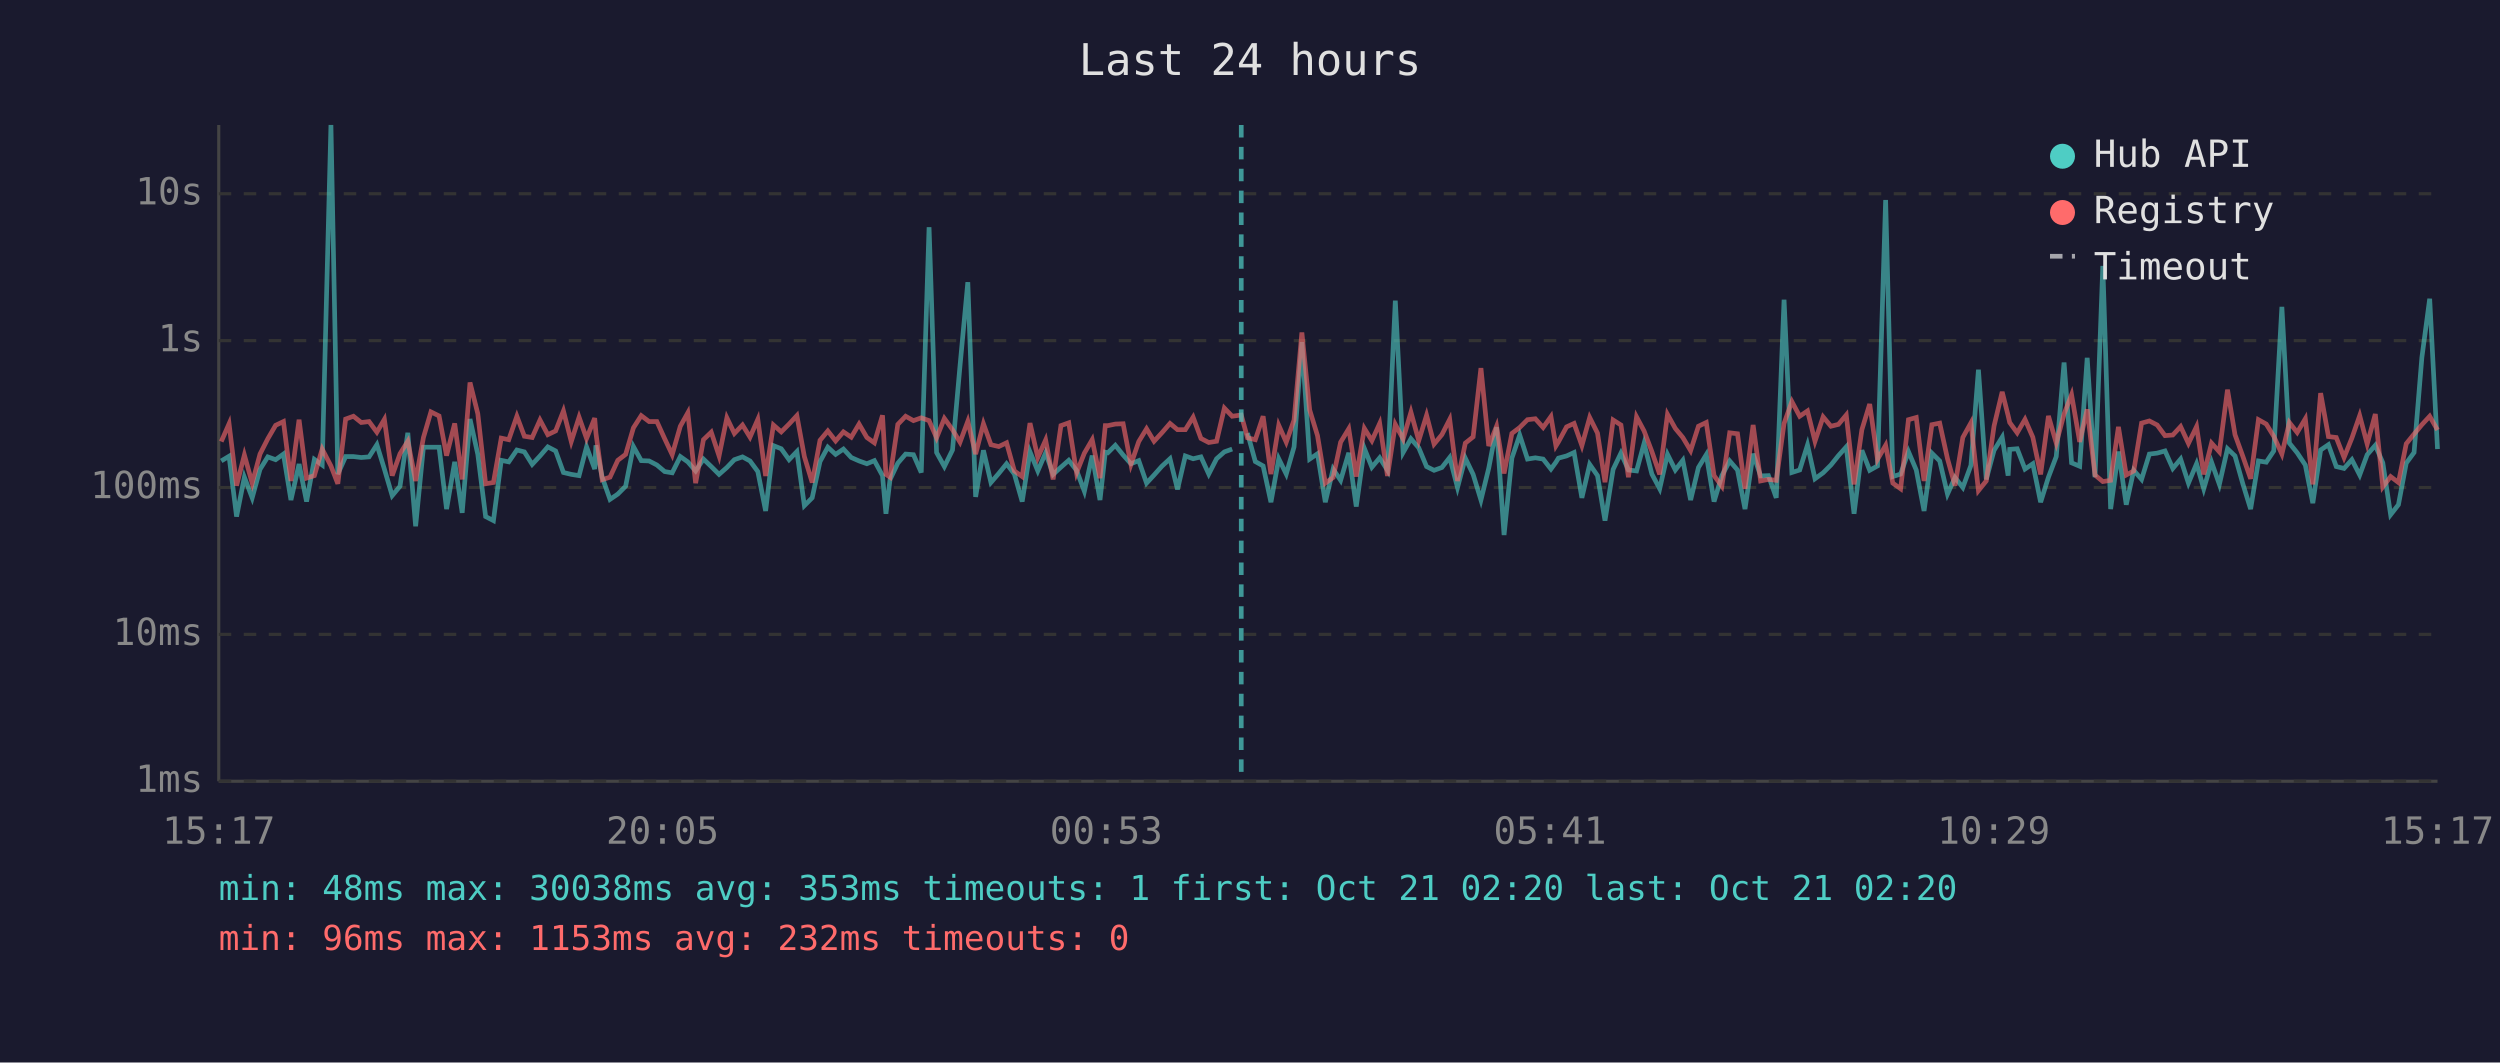
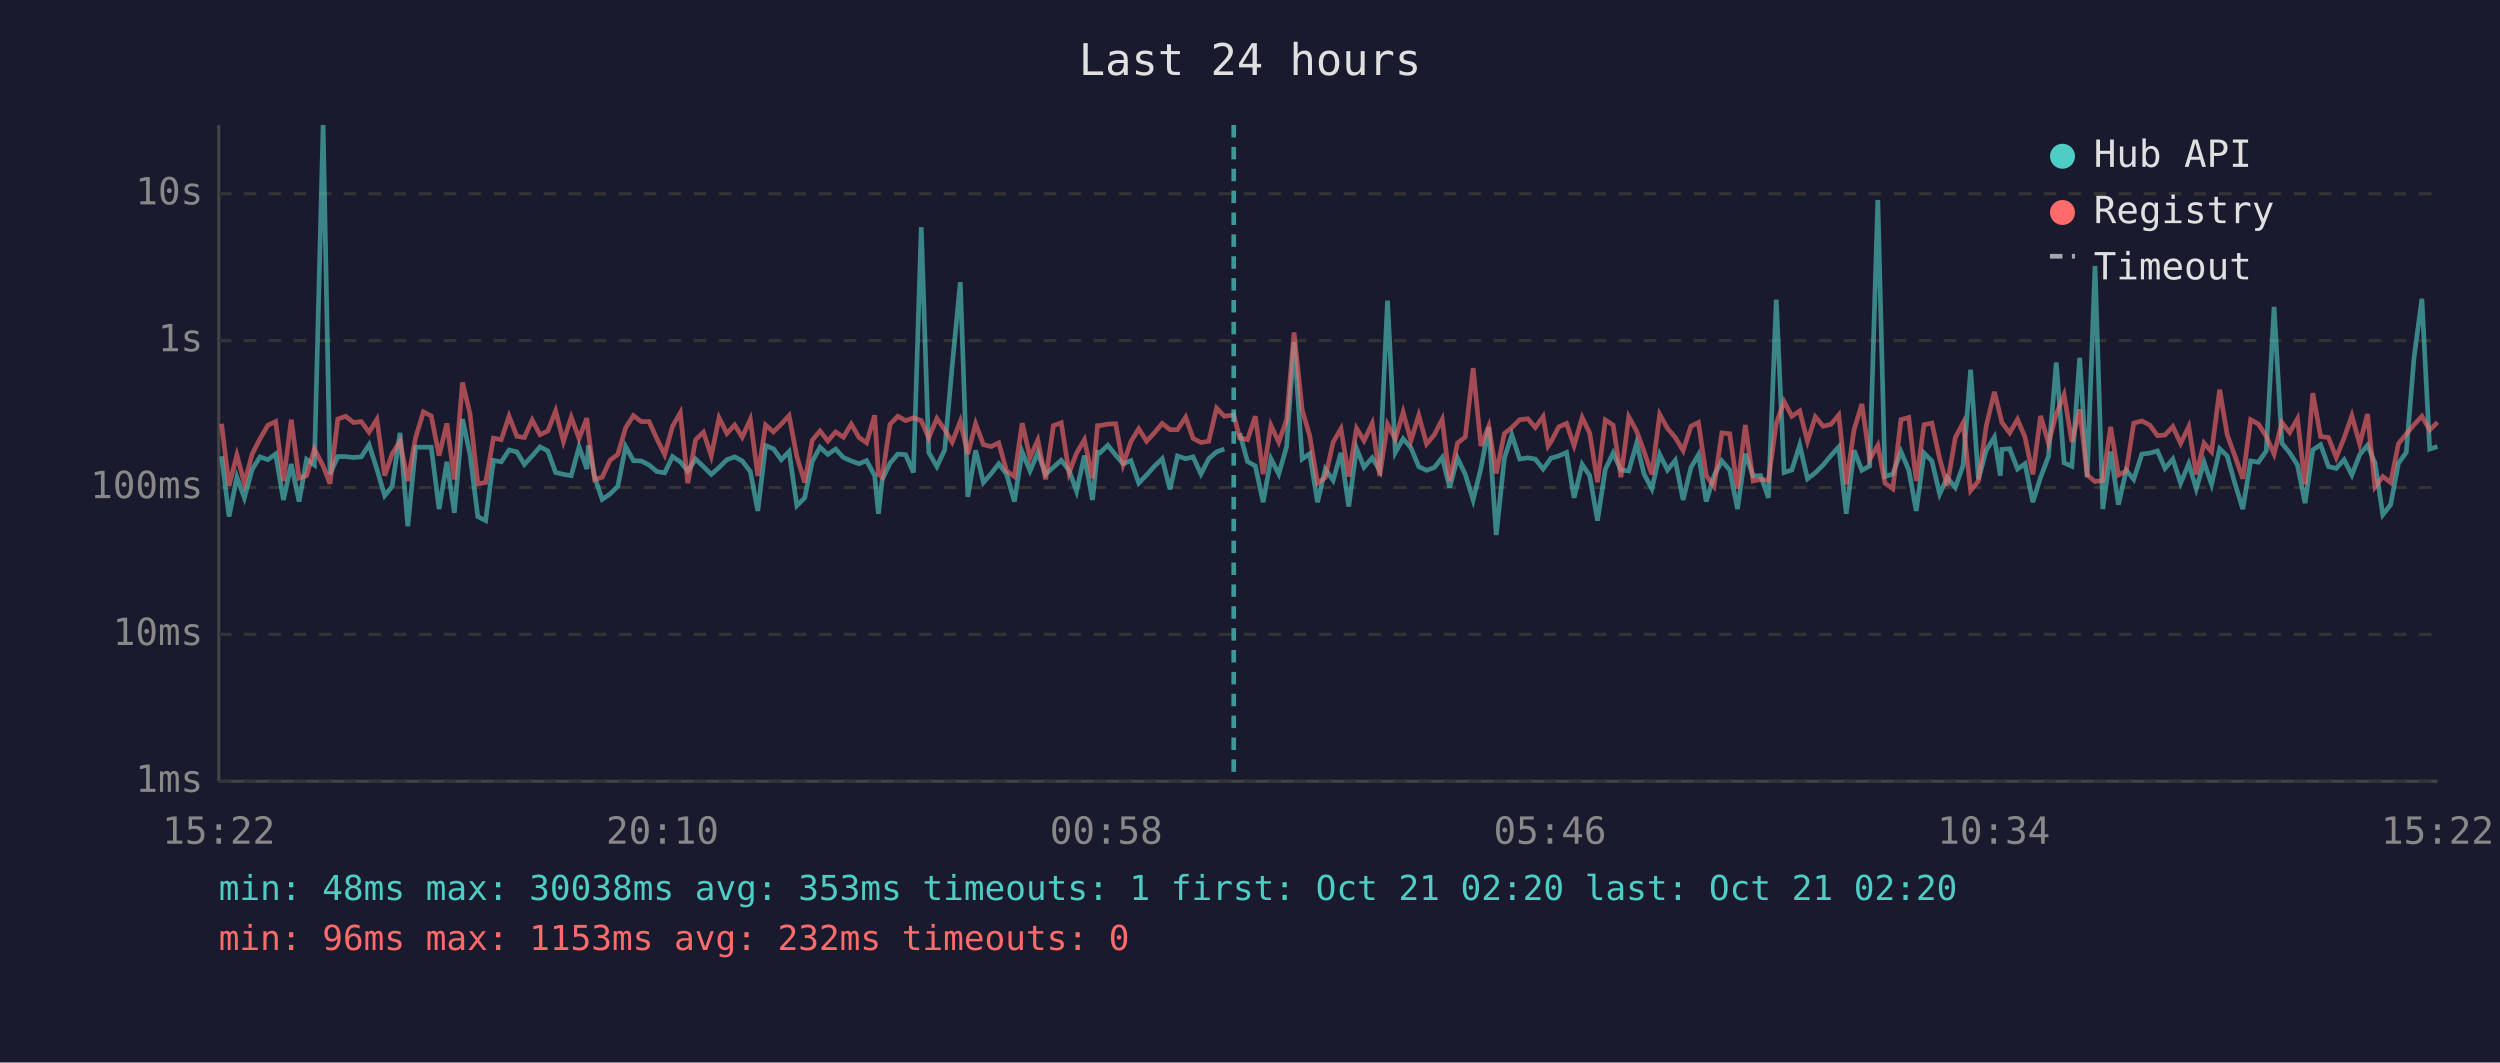
<svg xmlns="http://www.w3.org/2000/svg" viewBox="0 0 800 340" font-family="monospace" font-size="12">
  <rect width="800" height="340" fill="#1a1a2e" />
  <text x="400" y="24" fill="#e0e0e0" font-size="14" text-anchor="middle">Last 24 hours</text>
  <line x1="70" y1="40" x2="70" y2="250" stroke="#444" stroke-width="1" />
  <line x1="70" y1="250" x2="780" y2="250" stroke="#444" stroke-width="1" />
  <line x1="70" y1="250" x2="780" y2="250" stroke="#333" stroke-width="1" stroke-dasharray="4" />
  <text x="65" y="250" fill="#888" text-anchor="end" dominant-baseline="middle">1ms</text>
  <line x1="70" y1="203" x2="780" y2="203" stroke="#333" stroke-width="1" stroke-dasharray="4" />
  <text x="65" y="203" fill="#888" text-anchor="end" dominant-baseline="middle">10ms</text>
  <line x1="70" y1="156" x2="780" y2="156" stroke="#333" stroke-width="1" stroke-dasharray="4" />
  <text x="65" y="156" fill="#888" text-anchor="end" dominant-baseline="middle">100ms</text>
  <line x1="70" y1="109" x2="780" y2="109" stroke="#333" stroke-width="1" stroke-dasharray="4" />
  <text x="65" y="109" fill="#888" text-anchor="end" dominant-baseline="middle">1s</text>
  <line x1="70" y1="62" x2="780" y2="62" stroke="#333" stroke-width="1" stroke-dasharray="4" />
  <text x="65" y="62" fill="#888" text-anchor="end" dominant-baseline="middle">10s</text>
-   <text x="70" y="270" fill="#888" text-anchor="middle">15:17</text>
-   <text x="212" y="270" fill="#888" text-anchor="middle">20:05</text>
-   <text x="354" y="270" fill="#888" text-anchor="middle">00:53</text>
-   <text x="496" y="270" fill="#888" text-anchor="middle">05:41</text>
-   <text x="638" y="270" fill="#888" text-anchor="middle">10:29</text>
-   <text x="780" y="270" fill="#888" text-anchor="middle">15:17</text>
-   <polyline points="70.8,147.5 73.3,146.0 75.7,165.3 78.2,152.7 80.7,159.3 83.2,150.2 85.7,146.2 88.2,147.1 90.7,145.3 93.1,160.0 95.7,148.5 98.1,160.5 100.6,147.0 103.1,148.8 105.9,40.0 108.1,151.7 110.6,146.1 113.1,146.1 115.6,146.4 118.1,146.2 120.6,142.3 123.0,150.1 125.5,158.6 128.0,155.6 130.5,138.5 133.0,168.4 135.5,143.1 137.9,143.1 140.5,143.1 142.9,162.9 145.5,147.8 147.9,164.1 150.4,134.1 152.9,145.4 155.4,165.3 157.9,166.6 160.4,147.3 162.8,147.8 165.4,144.0 167.8,144.6 170.3,148.6 172.8,145.9 175.3,143.0 177.8,144.3 180.3,151.2 182.8,151.8 185.3,152.2 187.7,143.0 190.3,150.1 190.7,142.5 192.7,152.7 195.2,159.8 197.7,158.1 200.2,155.6 202.7,142.9 205.2,147.4 207.7,147.5 210.2,148.8 212.7,150.9 215.1,151.3 217.7,146.1 220.1,147.8 222.6,150.7 225.1,146.9 227.6,149.3 230.1,151.8 232.6,149.6 235.0,147.1 237.6,146.2 240.0,147.5 242.5,150.9 245.0,163.5 247.5,142.6 250.0,143.6 252.5,147.1 255.0,144.5 257.4,161.8 259.9,159.3 262.4,147.7 264.9,143.1 267.4,145.4 269.9,143.7 272.4,146.4 274.9,147.5 277.4,148.4 279.8,147.4 282.4,152.2 283.5,164.4 284.8,153.5 287.3,148.2 289.8,145.3 292.3,145.5 294.8,151.2 297.3,72.7 299.7,144.8 302.2,149.3 304.8,144.0 307.2,117.1 309.7,90.3 312.2,159.0 314.7,144.1 317.1,154.4 319.6,151.5 322.1,148.4 324.6,151.7 327.1,160.5 329.6,144.6 332.1,150.7 334.6,144.9 337.0,151.8 339.5,149.5 342.0,147.3 344.5,150.5 347.0,157.2 349.5,145.8 352.0,160.0 353.7,144.7 354.5,144.9 356.9,142.5 359.4,145.6 361.9,148.4 364.4,147.4 366.9,154.6 369.3,152.0 371.8,149.2 374.4,146.8 376.8,156.6 379.3,145.9 381.8,146.8 384.3,146.2 386.8,151.7 389.3,146.8 391.8,144.6 394.3,143.7" fill="none" stroke="#4ecdc4" stroke-width="1.5" opacity="0.6" />
-   <polyline points="399.2,138.6 401.7,147.7 404.2,149.1 406.7,160.7 409.2,146.8 411.6,151.7 414.1,143.0 416.6,109.5 419.1,146.9 421.6,145.2 424.1,160.7 426.6,150.1 429.0,153.7 431.6,144.9 434.0,162.1 436.6,143.5 439.0,149.5 441.5,146.5 444.0,150.5 446.5,96.2 449.0,144.8 451.5,140.4 454.0,143.3 456.5,149.3 458.9,150.5 461.4,149.6 463.9,146.4 466.4,156.0 468.9,146.6 471.4,151.8 473.9,160.0 476.4,149.8 478.9,136.7 481.3,171.2 483.8,146.6 486.3,139.2 488.8,146.9 491.3,146.5 493.8,146.9 496.3,150.1 497.9,147.9 498.7,146.6 501.3,145.9 503.7,144.8 506.2,159.3 508.7,148.6 511.2,152.2 513.6,166.6 516.2,150.2 518.7,145.0 521.1,150.4 523.7,150.7 526.1,141.9 528.6,151.7 531.1,156.4 533.6,145.4 536.1,150.4 538.5,147.3 541.0,160.0 543.5,149.6 546.0,145.5 548.5,160.5 551.0,152.2 553.5,147.5 556.0,150.4 558.4,162.9 561.0,145.2 563.4,152.3 565.9,152.2 568.4,159.3 570.9,95.9 573.4,151.2 575.9,150.4 578.4,142.4 580.8,153.2 583.4,151.3 585.9,148.8 588.3,145.8 590.8,143.0 593.3,164.4 595.8,144.1 598.3,150.5 600.8,149.1 603.4,64.0 605.7,152.5 608.2,151.7 610.7,144.5 613.2,150.4 615.7,163.5 618.2,145.0 620.7,147.5 623.2,158.1 625.6,152.8 628.1,156.0 630.7,148.9 633.1,118.3 635.6,153.4 638.1,144.1 640.7,139.9 642.6,152.2 643.1,143.8 645.5,143.6 648.0,150.1 650.5,148.4 653.0,160.7 655.5,152.7 658.0,146.1 660.5,116.0 662.9,148.1 665.5,149.2 667.9,114.5 670.4,152.7 672.9,85.1 675.4,162.9 677.9,144.5 680.4,161.5 682.8,150.5 685.3,153.4 687.8,145.3 690.3,145.0 692.8,144.3 695.3,149.9 697.8,146.9 700.3,154.6 702.9,148.4 705.2,156.4 707.7,147.9 710.2,155.0 712.8,143.6 715.2,145.9 717.7,154.8 720.2,162.9 722.7,147.5 725.2,147.9 727.6,144.3 730.2,98.2 732.6,141.8 735.1,144.9 737.7,148.8 740.1,161.0 742.6,144.0 745.1,142.3 747.6,149.3 750.1,149.9 752.6,147.1 755.1,152.0 757.5,145.5 760.1,142.5 762.5,148.1 765.0,164.7 767.5,161.5 770.0,148.2 772.5,144.8 775.0,114.4 777.5,95.6 780.0,143.7" fill="none" stroke="#4ecdc4" stroke-width="1.5" opacity="0.6" />
-   <polyline points="70.8,141.3 73.3,135.6 75.7,155.4 78.2,145.6 80.7,154.6 83.2,145.3 85.7,140.4 88.2,136.1 90.7,134.9 93.1,153.9 95.7,134.3 98.1,153.0 100.6,152.2 103.1,143.7 105.9,149.1 108.1,154.8 110.6,134.1 113.1,133.2 115.6,135.2 118.1,134.9 120.6,138.3 123.0,134.2 125.5,152.2 128.0,145.2 130.5,141.2 133.0,153.9 135.5,140.0 137.9,131.8 140.5,133.1 142.9,145.8 145.5,135.5 147.9,153.4 150.4,122.4 152.9,132.4 155.4,154.8 157.9,154.4 160.4,140.2 162.8,140.7 165.4,133.2 167.8,139.6 170.3,140.0 172.8,134.4 175.3,139.1 177.8,137.9 180.3,131.5 182.8,141.3 185.3,133.5 187.7,140.3 190.3,133.8 190.7,138.6 192.7,153.5 195.2,152.7 197.7,147.3 200.2,145.4 202.7,136.9 205.2,133.0 207.7,134.9 210.2,134.9 212.7,140.4 215.1,145.5 217.7,136.4 220.1,132.1 222.6,154.6 225.1,140.7 227.6,138.3 230.1,145.9 232.6,133.7 235.0,138.7 237.6,136.0 240.0,139.9 242.5,134.2 245.0,152.3 247.5,136.0 250.0,138.2 252.5,135.7 255.0,133.0 257.4,146.1 259.9,154.4 262.4,140.9 264.9,137.9 267.4,141.1 269.9,138.2 272.4,139.9 274.9,135.7 277.4,140.0 279.8,141.7 282.4,132.9 283.5,151.8 284.8,152.7 287.3,135.8 289.8,133.2 292.3,134.6 294.8,133.7 297.3,134.6 299.7,140.1 302.2,133.9 304.8,137.5 307.2,141.5 309.7,134.8 312.2,145.3 314.7,135.6 317.1,142.3 319.6,142.9 322.1,141.7 324.6,150.7 327.1,152.5 329.6,135.4 332.1,146.4 334.6,140.8 337.0,153.4 339.5,136.2 342.0,135.3 344.5,151.3 347.0,145.0 349.5,140.7 352.0,153.0 353.7,136.2 354.5,136.2 356.9,135.7 359.4,135.6 361.9,148.6 364.4,141.3 366.9,137.2 369.3,141.2 371.8,138.5 374.4,135.5 376.8,137.5 379.3,137.5 381.8,133.5 384.3,140.3 386.8,141.6 389.3,141.2 391.8,130.6 394.3,133.2 397.2,132.8 399.2,140.1 401.7,140.7 404.2,133.2 406.7,151.7 409.2,136.1 411.6,141.5 414.1,134.4 416.6,106.4 419.1,131.2 421.6,139.4 424.1,154.6 426.6,152.8 429.0,141.5 431.6,137.2 434.0,152.5 436.6,137.1 439.0,141.0 441.5,135.5 444.0,152.3 446.5,135.8 449.0,140.5 451.5,131.9 454.0,141.0 456.5,132.9 458.9,142.1 461.4,139.1 463.9,134.2 466.4,153.9 468.9,141.8 471.4,139.8 473.9,117.8 476.4,142.7 478.9,136.4 481.3,151.5 483.8,138.7 486.3,136.8 488.8,134.3 491.3,134.0 493.8,136.8 496.3,133.3 497.9,142.7 498.7,141.4 501.3,136.6 503.7,135.5 506.2,142.6 508.7,133.6 511.2,138.6 513.6,154.3 516.2,134.4 518.7,136.0 521.1,152.7 523.7,133.4 526.1,137.9 528.6,144.5 531.1,151.8 533.6,132.6 536.1,137.1 538.5,140.0 541.0,144.2 543.5,136.4 546.0,135.2 548.5,152.2 551.0,155.6 553.5,138.5 556.0,138.8 558.4,156.4 561.0,136.0 563.4,153.9 565.9,153.4 568.4,153.7 570.9,135.5 573.4,128.5 575.9,133.2 578.4,131.5 580.8,141.2 583.4,133.4 585.9,136.4 588.3,135.8 590.8,132.8 593.3,155.0 595.8,137.5 598.3,129.3 600.8,147.0 603.4,142.5 605.7,154.6 608.2,156.4 610.7,134.3 613.2,133.6 615.7,153.9 618.2,135.9 620.7,135.4 623.2,146.8 625.6,155.4 628.1,140.0 630.7,135.3 633.1,157.0 635.6,153.9 638.1,136.3 640.7,125.4 642.6,133.0 643.1,135.2 645.5,138.5 648.0,134.2 650.5,139.9 653.0,151.8 655.5,133.1 658.0,141.8 660.5,132.5 662.9,126.3 665.5,141.4 667.9,131.0 670.4,152.0 672.9,154.1 675.4,153.7 677.9,136.6 680.4,152.0 682.8,150.7 685.3,135.4 687.8,134.7 690.3,136.0 692.8,139.4 695.3,139.2 697.8,136.5 700.3,141.9 702.9,136.5 705.2,151.8 707.7,141.8 710.2,144.6 712.8,124.7 715.2,139.1 717.7,146.0 720.2,153.2 722.7,134.3 725.2,135.7 727.6,139.6 730.2,145.3 732.6,135.2 735.1,138.4 737.7,134.0 740.1,155.0 742.6,125.8 745.1,139.7 747.6,140.0 750.1,146.4 752.6,140.2 755.1,133.0 757.5,142.1 760.1,132.5 762.5,155.8 765.0,152.5 767.5,154.4 770.0,142.0 772.5,138.9 775.0,135.9 777.5,133.2 780.0,137.6" fill="none" stroke="#ff6b6b" stroke-width="1.5" opacity="0.6" />
-   <line x1="397.2" y1="40" x2="397.2" y2="250" stroke="#4ecdc4" stroke-width="1.5" stroke-dasharray="4,3" opacity="0.7" />
+   <text x="70" y="270" fill="#888" text-anchor="middle">15:22</text>
+   <text x="212" y="270" fill="#888" text-anchor="middle">20:10</text>
+   <text x="354" y="270" fill="#888" text-anchor="middle">00:58</text>
+   <text x="496" y="270" fill="#888" text-anchor="middle">05:46</text>
+   <text x="638" y="270" fill="#888" text-anchor="middle">10:34</text>
+   <text x="780" y="270" fill="#888" text-anchor="middle">15:22</text>
+   <polyline points="70.9,146.0 73.3,165.3 75.8,152.7 78.2,159.3 80.7,150.2 83.2,146.2 85.7,147.1 88.2,145.3 90.7,160.0 93.2,148.5 95.7,160.5 98.1,147.0 100.6,148.8 103.4,40.0 105.6,151.7 108.1,146.1 110.6,146.1 113.1,146.4 115.6,146.2 118.1,142.3 120.6,150.1 123.1,158.6 125.5,155.6 128.0,138.5 130.5,168.4 133.0,143.1 135.5,143.1 138.0,143.1 140.5,162.9 143.0,147.8 145.4,164.1 148.0,134.1 150.4,145.4 152.9,165.3 155.4,166.6 157.9,147.3 160.4,147.8 162.9,144.0 165.4,144.6 167.8,148.6 170.3,145.9 172.8,143.0 175.3,144.3 177.8,151.2 180.3,151.8 182.8,152.2 185.3,143.0 187.8,150.1 188.3,142.5 190.3,152.7 192.7,159.8 195.2,158.1 197.7,155.6 200.2,142.9 202.7,147.4 205.2,147.5 207.7,148.8 210.2,150.9 212.7,151.3 215.2,146.1 217.7,147.8 220.1,150.7 222.6,146.9 225.1,149.3 227.6,151.8 230.1,149.6 232.6,147.1 235.1,146.2 237.5,147.5 240.1,150.9 242.5,163.5 245.0,142.6 247.5,143.6 250.0,147.1 252.5,144.5 255.0,161.8 257.5,159.3 259.9,147.7 262.4,143.1 264.9,145.4 267.4,143.7 269.9,146.4 272.4,147.5 274.9,148.4 277.3,147.4 279.9,152.2 281.1,164.4 282.3,153.5 284.8,148.2 287.3,145.3 289.8,145.5 292.3,151.2 294.8,72.7 297.2,144.8 299.8,149.3 302.3,144.0 304.7,117.1 307.3,90.3 309.7,159.0 312.2,144.1 314.7,154.4 317.2,151.5 319.6,148.4 322.1,151.7 324.6,160.5 327.1,144.6 329.6,150.7 332.1,144.9 334.6,151.8 337.1,149.5 339.6,147.3 342.1,150.5 344.5,157.2 347.0,145.8 349.6,160.0 351.2,144.7 352.0,144.9 354.5,142.5 357.0,145.6 359.4,148.4 361.9,147.4 364.4,154.6 366.9,152.0 369.4,149.2 371.9,146.8 374.4,156.6 376.8,145.9 379.4,146.8 381.8,146.2 384.3,151.7 386.8,146.8 389.3,144.6 391.8,143.7" fill="none" stroke="#4ecdc4" stroke-width="1.5" opacity="0.6" />
+   <polyline points="396.7,138.6 399.2,147.7 401.7,149.1 404.2,160.7 406.7,146.8 409.2,151.7 411.7,143.0 414.1,109.5 416.7,146.9 419.1,145.2 421.6,160.7 424.1,150.1 426.6,153.7 429.1,144.9 431.6,162.1 434.1,143.5 436.5,149.5 439.1,146.5 441.5,150.5 444.0,96.2 446.5,144.8 449.0,140.4 451.5,143.3 454.0,149.3 456.5,150.5 459.0,149.6 461.5,146.4 463.9,156.0 466.4,146.6 468.9,151.8 471.4,160.0 473.9,149.8 476.4,136.7 478.8,171.2 481.4,146.6 483.8,139.2 486.3,146.9 488.9,146.5 491.3,146.9 493.8,150.1 495.4,147.9 496.3,146.6 498.8,145.9 501.3,144.8 503.7,159.3 506.3,148.6 508.7,152.2 511.2,166.6 513.7,150.2 516.2,145.0 518.7,150.4 521.2,150.7 523.7,141.9 526.1,151.7 528.6,156.4 531.1,145.4 533.6,150.4 536.1,147.3 538.6,160.0 541.1,149.6 543.5,145.5 546.0,160.5 548.5,152.2 551.0,147.5 553.5,150.4 556.0,162.9 558.5,145.2 561.0,152.3 563.4,152.2 565.9,159.3 568.4,95.9 570.9,151.2 573.4,150.4 575.9,142.4 578.4,153.2 580.9,151.3 583.4,148.8 585.9,145.8 588.4,143.0 590.8,164.4 593.3,144.1 595.8,150.5 598.3,149.1 600.9,64.0 603.2,152.5 605.7,151.7 608.3,144.5 610.8,150.4 613.2,163.5 615.7,145.0 618.2,147.5 620.7,158.1 623.1,152.8 625.7,156.0 628.2,148.9 630.6,118.3 633.1,153.4 635.6,144.1 638.2,139.9 640.1,152.2 640.6,143.8 643.1,143.6 645.6,150.1 648.0,148.4 650.5,160.7 653.0,152.7 655.5,146.1 658.0,116.0 660.5,148.1 663.0,149.2 665.5,114.5 667.9,152.7 670.4,85.1 672.9,162.9 675.4,144.5 677.9,161.5 680.4,150.5 682.8,153.4 685.4,145.3 687.9,145.0 690.4,144.3 692.8,149.9 695.3,146.9 697.8,154.6 700.4,148.4 702.8,156.4 705.3,147.9 707.7,155.0 710.3,143.6 712.7,145.9 715.2,154.8 717.7,162.9 720.2,147.5 722.7,147.9 725.2,144.3 727.7,98.2 730.2,141.8 732.7,144.9 735.2,148.8 737.6,161.0 740.1,144.0 742.6,142.3 745.1,149.3 747.6,149.9 750.1,147.1 752.6,152.0 755.1,145.5 757.6,142.5 760.0,148.1 762.5,164.7 765.0,161.5 767.5,148.2 770.0,144.8 772.5,114.4 775.0,95.6 777.5,143.7 780.0,142.9" fill="none" stroke="#4ecdc4" stroke-width="1.5" opacity="0.6" />
+   <polyline points="70.9,135.6 73.3,155.4 75.8,145.6 78.2,154.6 80.7,145.3 83.2,140.4 85.7,136.1 88.2,134.9 90.7,153.9 93.2,134.3 95.7,153.0 98.1,152.2 100.6,143.7 103.4,149.1 105.6,154.8 108.1,134.1 110.6,133.2 113.1,135.2 115.6,134.9 118.1,138.3 120.6,134.2 123.1,152.2 125.5,145.2 128.0,141.2 130.5,153.9 133.0,140.0 135.5,131.8 138.0,133.1 140.5,145.8 143.0,135.5 145.4,153.4 148.0,122.4 150.4,132.4 152.9,154.8 155.4,154.4 157.9,140.2 160.4,140.7 162.9,133.2 165.4,139.6 167.8,140.0 170.3,134.4 172.8,139.1 175.3,137.9 177.8,131.5 180.3,141.3 182.8,133.5 185.3,140.3 187.8,133.8 188.3,138.6 190.3,153.5 192.7,152.7 195.2,147.3 197.7,145.4 200.2,136.9 202.7,133.0 205.2,134.9 207.7,134.9 210.2,140.4 212.7,145.5 215.2,136.4 217.7,132.1 220.1,154.6 222.6,140.7 225.1,138.3 227.6,145.9 230.1,133.7 232.6,138.7 235.1,136.0 237.5,139.9 240.1,134.2 242.5,152.3 245.0,136.0 247.5,138.2 250.0,135.7 252.5,133.0 255.0,146.1 257.5,154.4 259.9,140.9 262.4,137.9 264.9,141.1 267.4,138.2 269.9,139.9 272.4,135.7 274.9,140.0 277.3,141.7 279.9,132.9 281.1,151.8 282.3,152.7 284.8,135.8 287.3,133.2 289.8,134.6 292.3,133.7 294.8,134.6 297.2,140.1 299.8,133.9 302.3,137.5 304.7,141.5 307.3,134.8 309.7,145.3 312.2,135.6 314.7,142.3 317.2,142.9 319.6,141.7 322.1,150.7 324.6,152.5 327.1,135.4 329.6,146.4 332.1,140.8 334.6,153.4 337.1,136.2 339.6,135.3 342.1,151.3 344.5,145.0 347.0,140.7 349.6,153.0 351.2,136.2 352.0,136.2 354.5,135.7 357.0,135.6 359.4,148.6 361.9,141.3 364.4,137.2 366.9,141.2 369.4,138.5 371.9,135.5 374.4,137.5 376.8,137.5 379.4,133.5 381.8,140.3 384.3,141.6 386.8,141.2 389.3,130.6 391.8,133.2 394.8,132.8 396.7,140.1 399.2,140.7 401.7,133.2 404.2,151.7 406.7,136.1 409.2,141.5 411.7,134.4 414.1,106.4 416.7,131.2 419.1,139.4 421.6,154.6 424.1,152.8 426.6,141.5 429.1,137.2 431.6,152.5 434.1,137.1 436.5,141.0 439.1,135.5 441.5,152.3 444.0,135.8 446.5,140.5 449.0,131.9 451.5,141.0 454.0,132.9 456.5,142.1 459.0,139.1 461.5,134.2 463.9,153.9 466.4,141.8 468.9,139.8 471.4,117.8 473.9,142.7 476.4,136.4 478.8,151.5 481.4,138.7 483.8,136.8 486.3,134.3 488.9,134.0 491.3,136.8 493.8,133.3 495.4,142.7 496.3,141.4 498.8,136.6 501.3,135.5 503.7,142.6 506.3,133.6 508.7,138.6 511.2,154.3 513.7,134.4 516.2,136.0 518.7,152.7 521.2,133.4 523.7,137.9 526.1,144.5 528.6,151.8 531.1,132.6 533.6,137.1 536.1,140.0 538.6,144.2 541.1,136.4 543.5,135.2 546.0,152.2 548.5,155.6 551.0,138.5 553.5,138.8 556.0,156.4 558.5,136.0 561.0,153.9 563.4,153.4 565.9,153.7 568.4,135.5 570.9,128.5 573.4,133.2 575.9,131.5 578.4,141.2 580.9,133.4 583.4,136.4 585.9,135.8 588.4,132.8 590.8,155.0 593.3,137.5 595.8,129.3 598.3,147.0 600.9,142.5 603.2,154.6 605.7,156.4 608.3,134.3 610.8,133.6 613.2,153.9 615.7,135.9 618.2,135.4 620.7,146.8 623.1,155.4 625.7,140.0 628.2,135.3 630.6,157.0 633.1,153.9 635.6,136.3 638.2,125.4 640.1,133.0 640.6,135.2 643.1,138.5 645.6,134.2 648.0,139.9 650.5,151.8 653.0,133.1 655.5,141.8 658.0,132.5 660.5,126.3 663.0,141.4 665.5,131.0 667.9,152.0 670.4,154.1 672.9,153.7 675.4,136.6 677.9,152.0 680.4,150.7 682.8,135.4 685.4,134.7 687.9,136.0 690.4,139.4 692.8,139.2 695.3,136.5 697.8,141.9 700.4,136.5 702.8,151.8 705.3,141.8 707.7,144.6 710.3,124.7 712.7,139.1 715.2,146.0 717.7,153.2 720.2,134.3 722.7,135.7 725.2,139.6 727.7,145.3 730.2,135.2 732.7,138.4 735.2,134.0 737.6,155.0 740.1,125.8 742.6,139.7 745.1,140.0 747.6,146.4 750.1,140.2 752.6,133.0 755.1,142.1 757.6,132.5 760.0,155.8 762.5,152.5 765.0,154.4 767.5,142.0 770.0,138.9 772.5,135.9 775.0,133.2 777.5,137.6 780.0,135.1" fill="none" stroke="#ff6b6b" stroke-width="1.5" opacity="0.6" />
+   <line x1="394.8" y1="40" x2="394.8" y2="250" stroke="#4ecdc4" stroke-width="1.5" stroke-dasharray="4,3" opacity="0.7" />
  <circle cx="660" cy="50" r="4" fill="#4ecdc4" />
  <text x="670" y="50" fill="#e0e0e0" dominant-baseline="middle">Hub API</text>
  <circle cx="660" cy="68" r="4" fill="#ff6b6b" />
  <text x="670" y="68" fill="#e0e0e0" dominant-baseline="middle">Registry</text>
  <line x1="656" y1="82" x2="664" y2="82" stroke="#e0e0e0" stroke-width="1.5" stroke-dasharray="4,3" opacity="0.7" />
  <text x="670" y="86" fill="#e0e0e0" dominant-baseline="middle">Timeout</text>
  <text x="70" y="288" fill="#4ecdc4" font-size="11">min: 48ms  max: 30038ms  avg: 353ms  timeouts: 1  first: Oct 21 02:20  last: Oct 21 02:20</text>
  <text x="70" y="304" fill="#ff6b6b" font-size="11">min: 96ms  max: 1153ms  avg: 232ms  timeouts: 0</text>
</svg>
